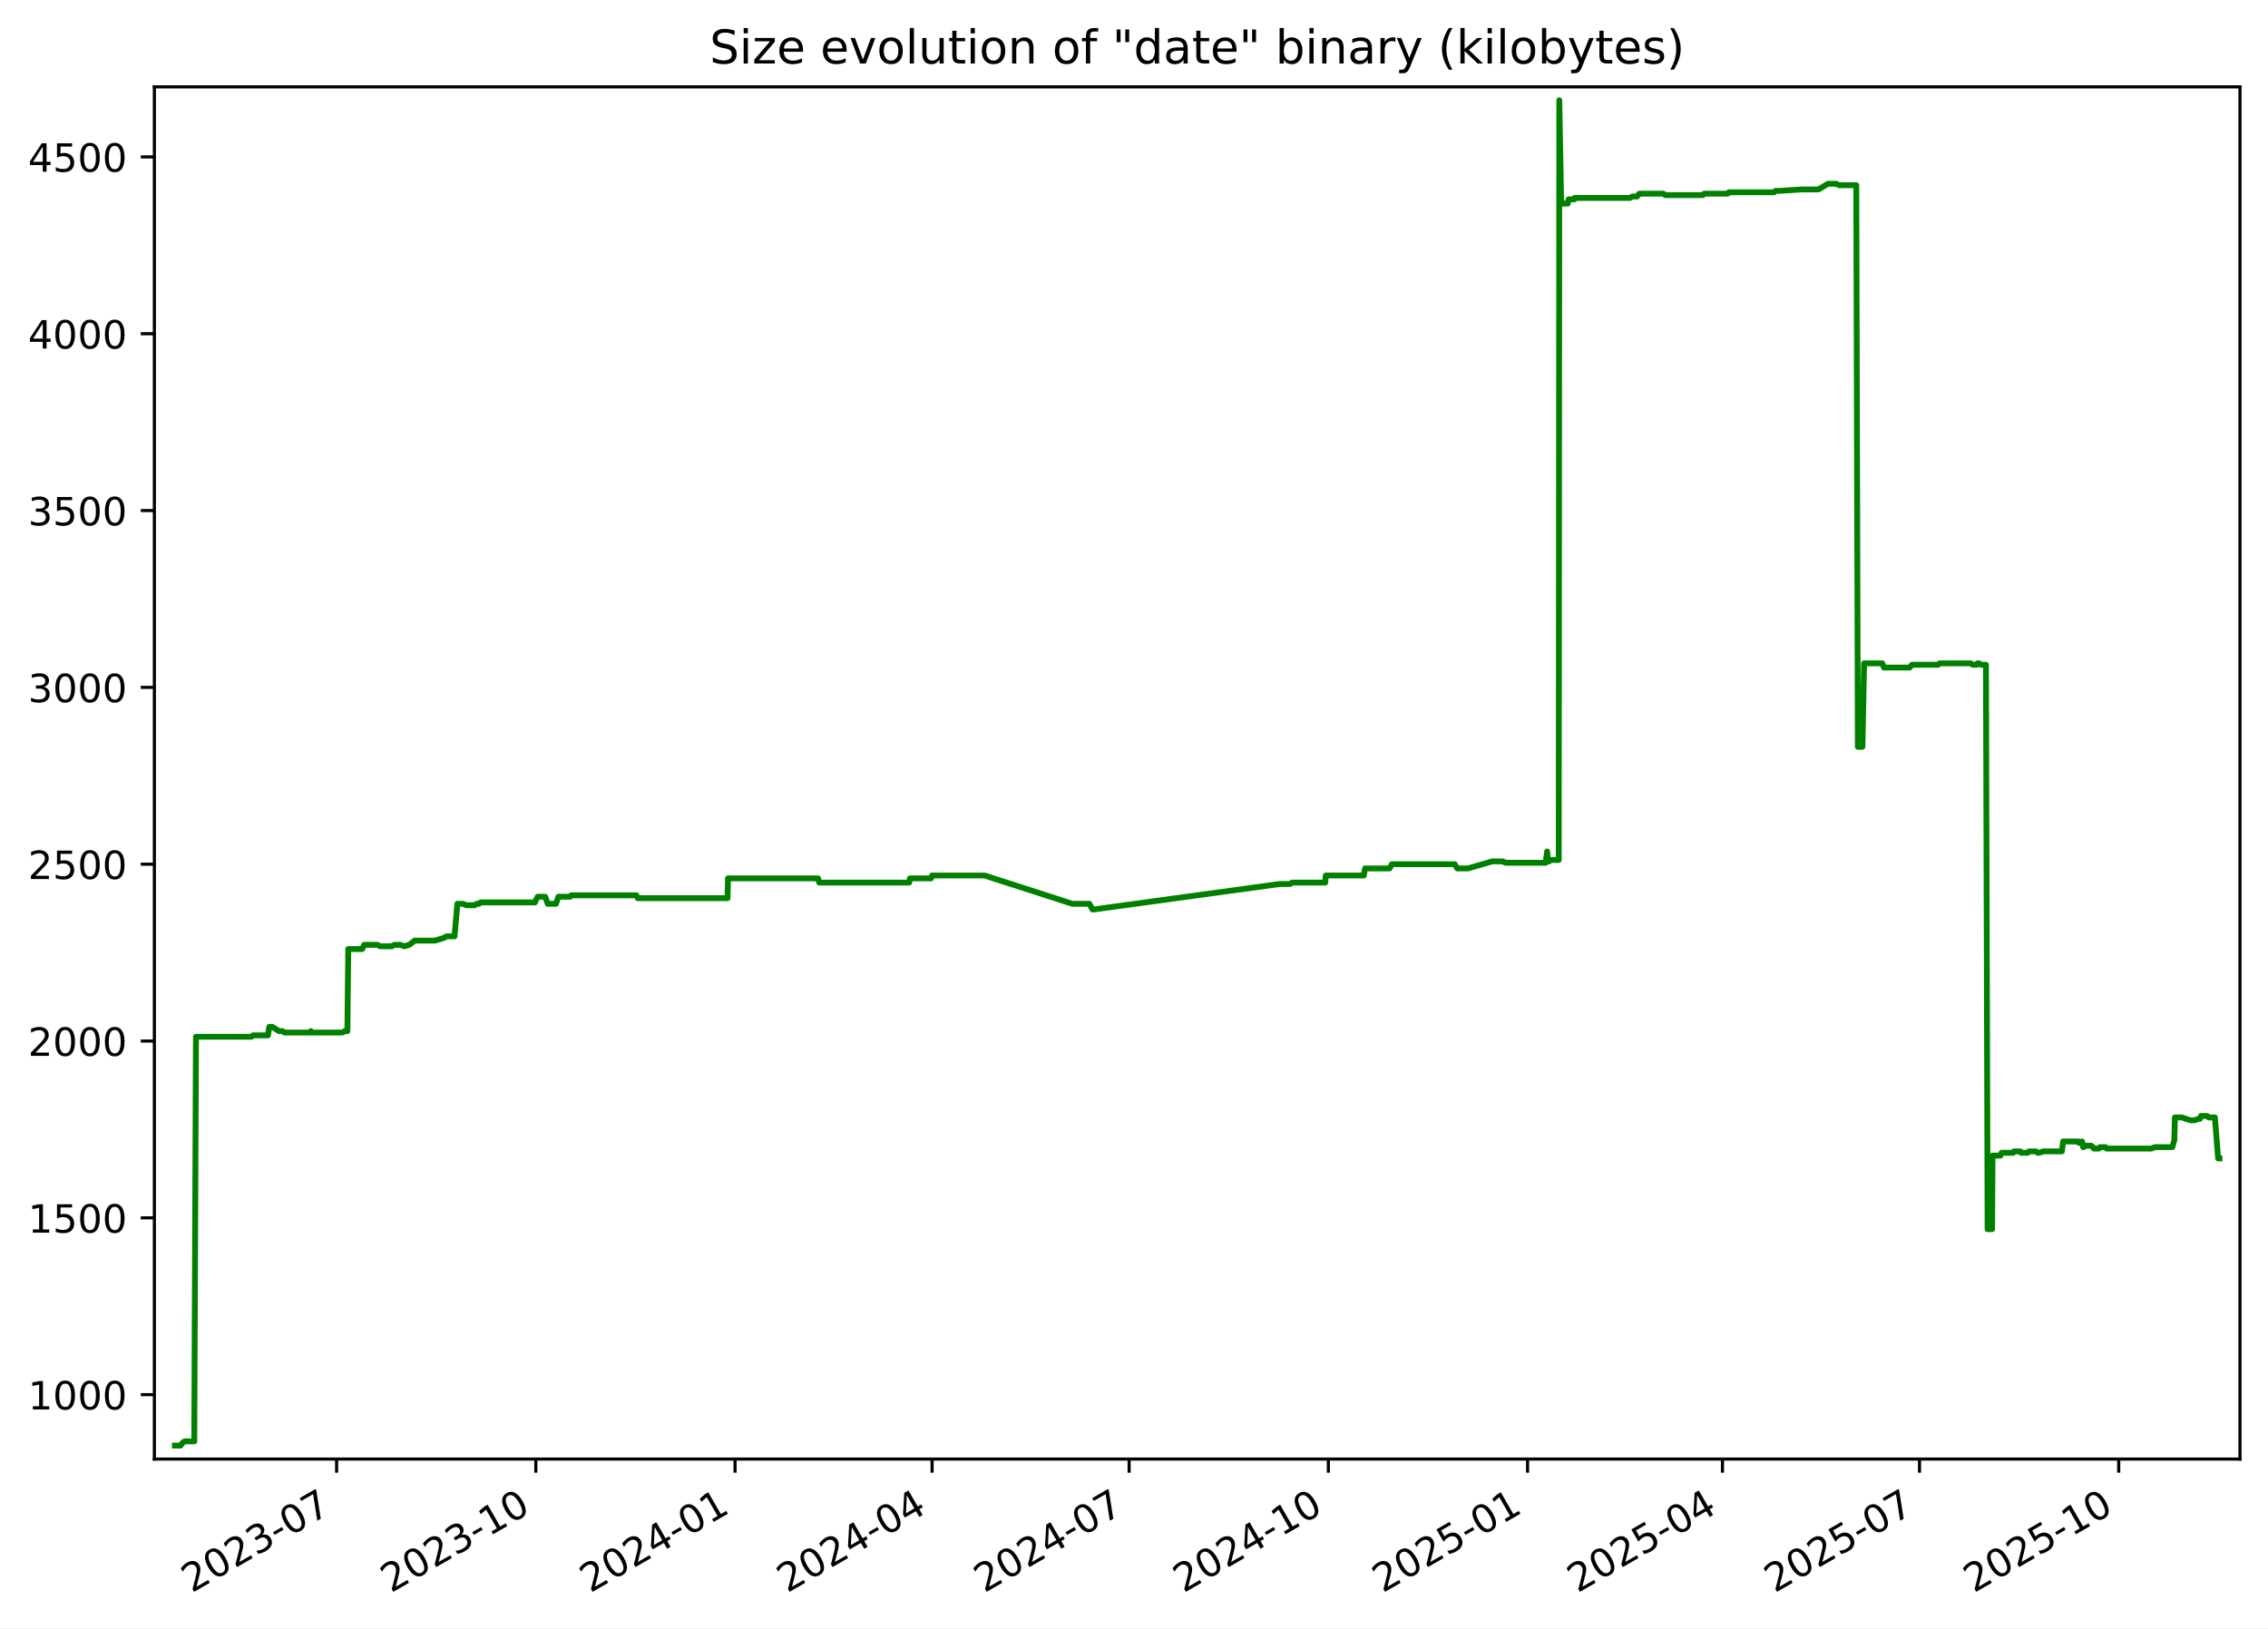
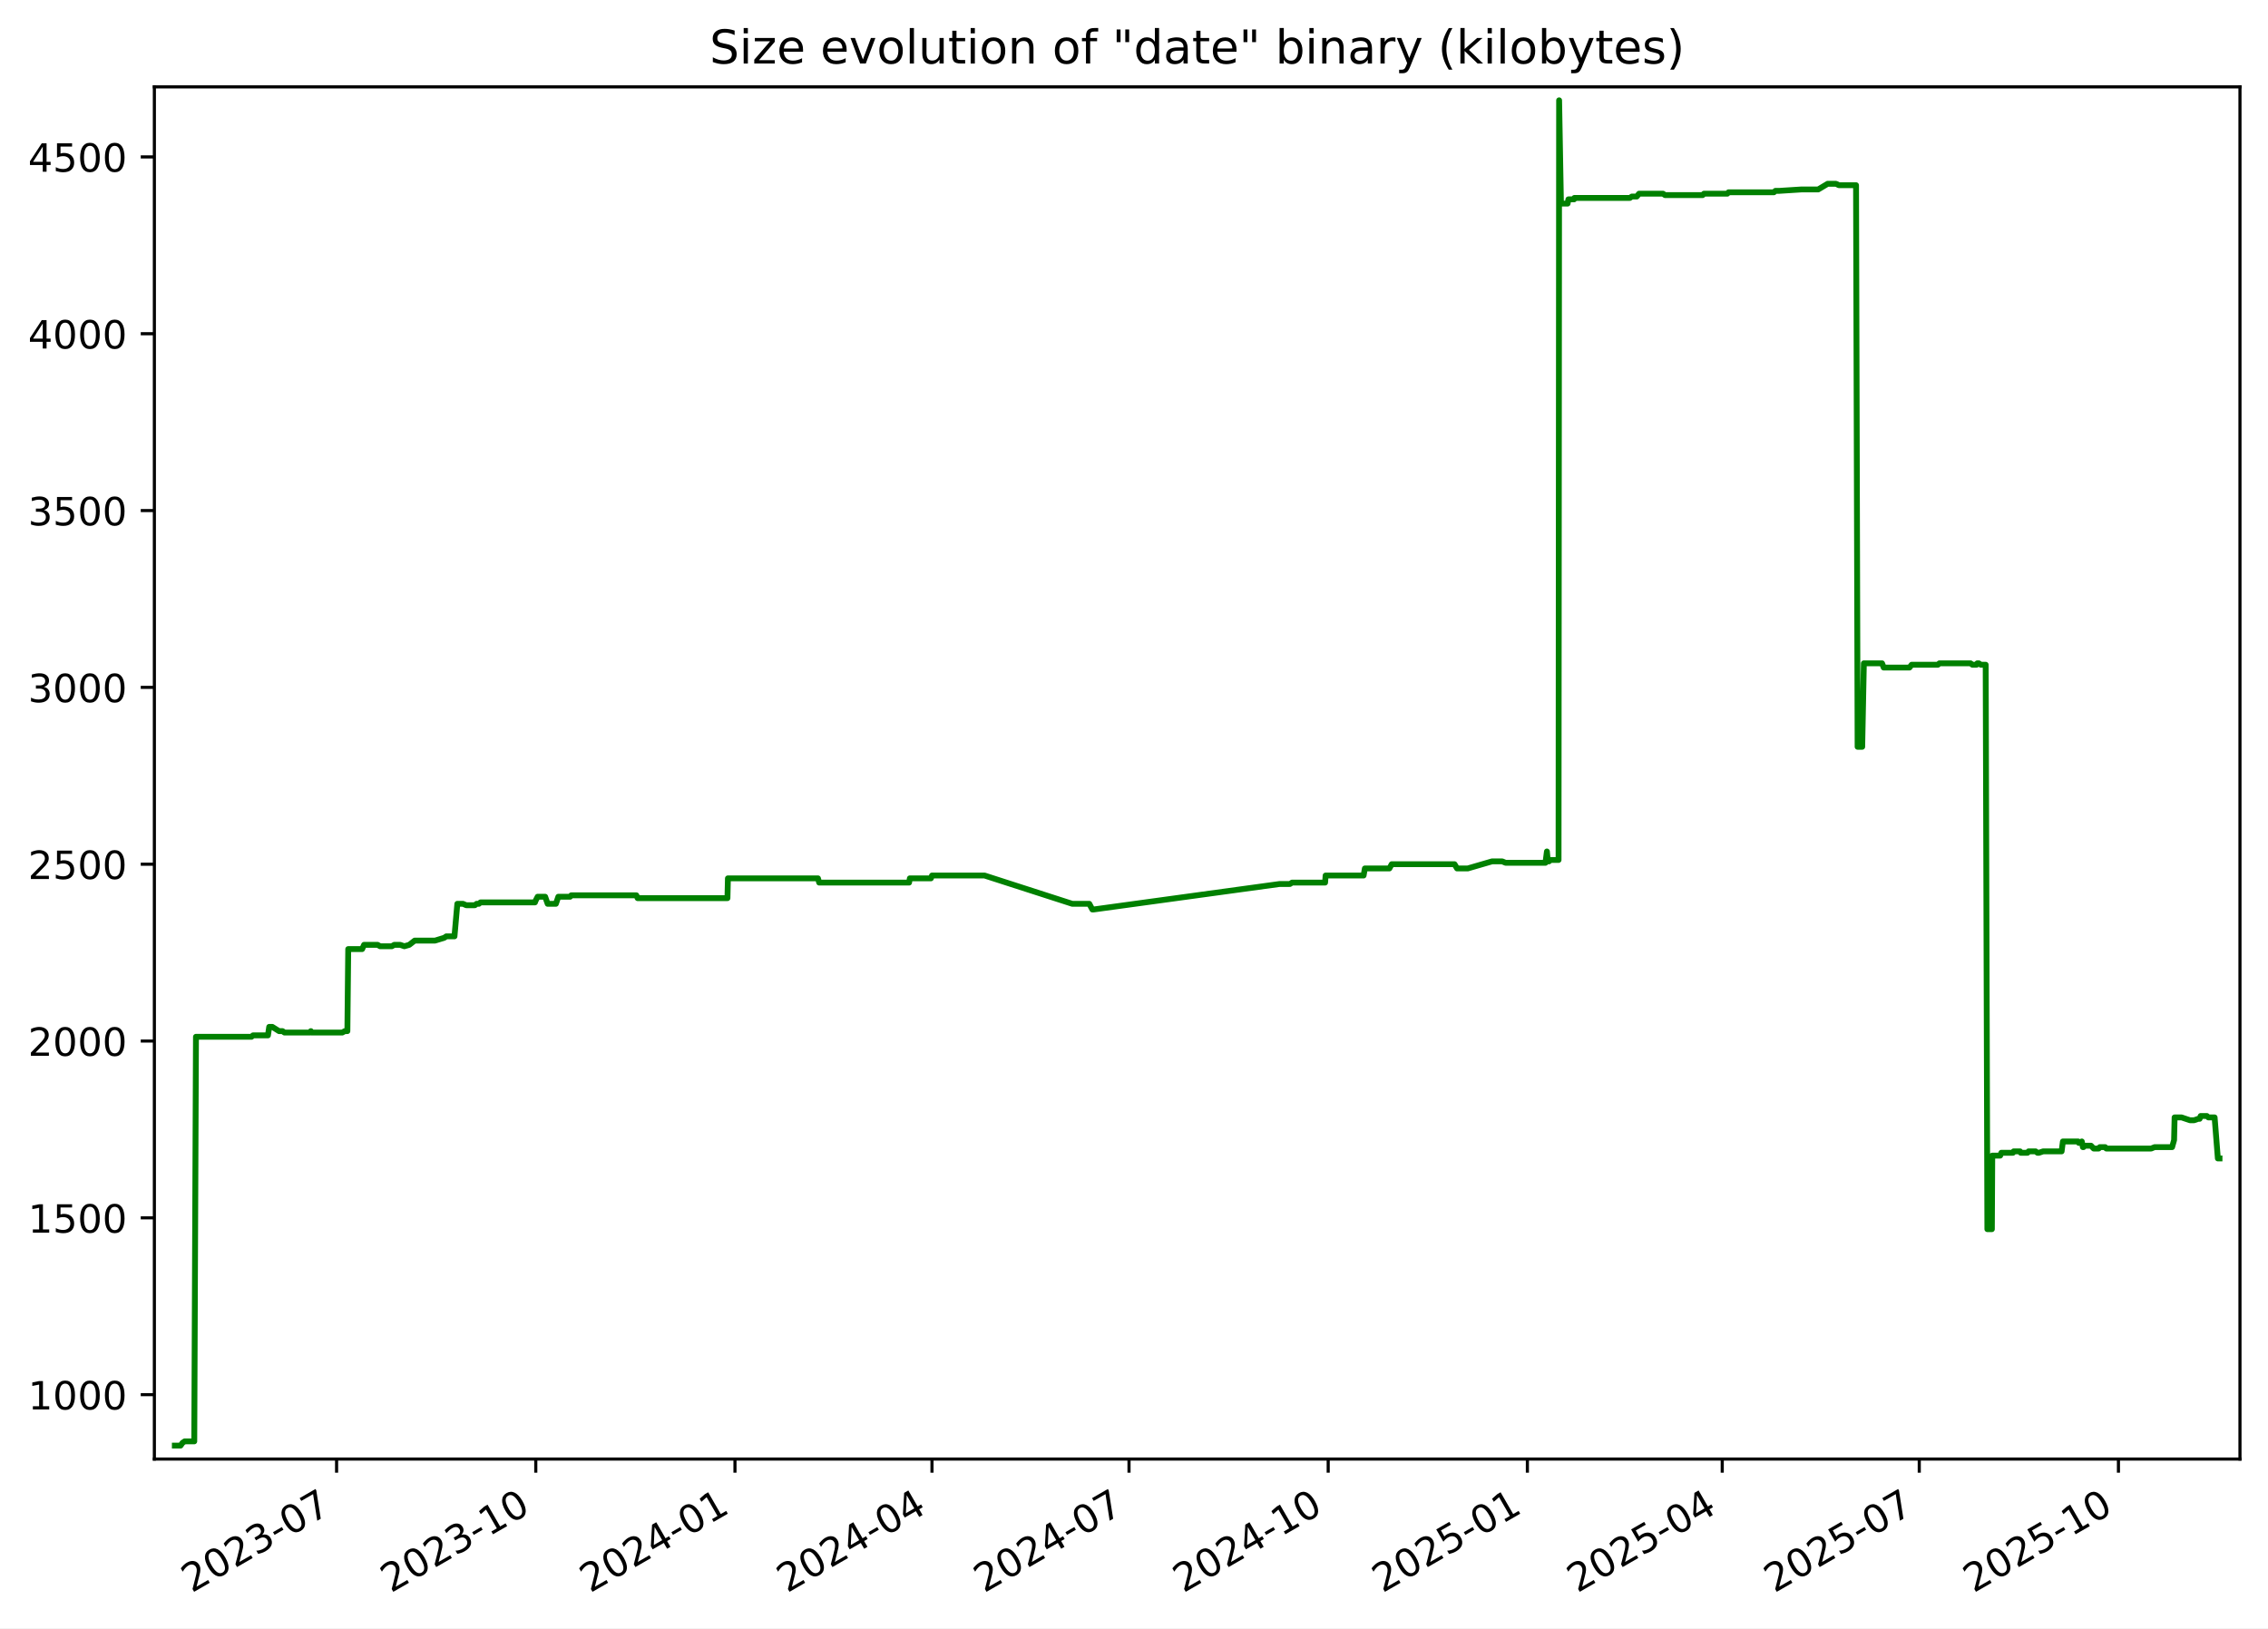
<svg xmlns="http://www.w3.org/2000/svg" xmlns:xlink="http://www.w3.org/1999/xlink" width="582.53pt" height="418.303pt" viewBox="0 0 582.53 418.303" version="1.1">
  <defs>
    <style type="text/css">*{stroke-linejoin: round; stroke-linecap: butt}</style>
  </defs>
  <g id="figure_1">
    <g id="patch_1">
      <path d="M -0 418.303  L 582.53 418.303  L 582.53 0  L -0 0  z " style="fill: #ffffff" />
    </g>
    <g id="axes_1">
      <g id="patch_2">
        <path d="M 39.65 374.83  L 575.33 374.83  L 575.33 22.318  L 39.65 22.318  z " style="fill: #ffffff" />
      </g>
      <g id="matplotlib.axis_1">
        <g id="xtick_1">
          <g id="line2d_1">
            <defs>
-               <path id="md25a9e015d" d="M 0 0  L 0 3.5  " style="stroke: #000000; stroke-width: 0.8" />
+               <path id="mb88b5fb631" d="M 0 0  L 0 3.5  " style="stroke: #000000; stroke-width: 0.8" />
            </defs>
            <g>
-               <use xlink:href="#md25a9e015d" x="86.459" y="374.83" style="stroke: #000000; stroke-width: 0.8" />
+               <use xlink:href="#mb88b5fb631" x="86.453" y="374.83" style="stroke: #000000; stroke-width: 0.8" />
            </g>
          </g>
          <g id="text_1">
-             <g transform="translate(49.23414 409.302) rotate(-30) scale(0.1 -0.1)">
+             <g transform="translate(49.22843 409.302) rotate(-30) scale(0.1 -0.1)">
              <defs>
                <path id="DejaVuSans-32" d="M 1228 531  L 3431 531  L 3431 0  L 469 0  L 469 531  Q 828 903 1448 1529  Q 2069 2156 2228 2338  Q 2531 2678 2651 2914  Q 2772 3150 2772 3378  Q 2772 3750 2511 3984  Q 2250 4219 1831 4219  Q 1534 4219 1204 4116  Q 875 4013 500 3803  L 500 4441  Q 881 4594 1212 4672  Q 1544 4750 1819 4750  Q 2544 4750 2975 4387  Q 3406 4025 3406 3419  Q 3406 3131 3298 2873  Q 3191 2616 2906 2266  Q 2828 2175 2409 1742  Q 1991 1309 1228 531  z " transform="scale(0.015625)" />
                <path id="DejaVuSans-30" d="M 2034 4250  Q 1547 4250 1301 3770  Q 1056 3291 1056 2328  Q 1056 1369 1301 889  Q 1547 409 2034 409  Q 2525 409 2770 889  Q 3016 1369 3016 2328  Q 3016 3291 2770 3770  Q 2525 4250 2034 4250  z M 2034 4750  Q 2819 4750 3233 4129  Q 3647 3509 3647 2328  Q 3647 1150 3233 529  Q 2819 -91 2034 -91  Q 1250 -91 836 529  Q 422 1150 422 2328  Q 422 3509 836 4129  Q 1250 4750 2034 4750  z " transform="scale(0.015625)" />
                <path id="DejaVuSans-33" d="M 2597 2516  Q 3050 2419 3304 2112  Q 3559 1806 3559 1356  Q 3559 666 3084 287  Q 2609 -91 1734 -91  Q 1441 -91 1130 -33  Q 819 25 488 141  L 488 750  Q 750 597 1062 519  Q 1375 441 1716 441  Q 2309 441 2620 675  Q 2931 909 2931 1356  Q 2931 1769 2642 2001  Q 2353 2234 1838 2234  L 1294 2234  L 1294 2753  L 1863 2753  Q 2328 2753 2575 2939  Q 2822 3125 2822 3475  Q 2822 3834 2567 4026  Q 2313 4219 1838 4219  Q 1578 4219 1281 4162  Q 984 4106 628 3988  L 628 4550  Q 988 4650 1302 4700  Q 1616 4750 1894 4750  Q 2613 4750 3031 4423  Q 3450 4097 3450 3541  Q 3450 3153 3228 2886  Q 3006 2619 2597 2516  z " transform="scale(0.015625)" />
                <path id="DejaVuSans-2d" d="M 313 2009  L 1997 2009  L 1997 1497  L 313 1497  L 313 2009  z " transform="scale(0.015625)" />
                <path id="DejaVuSans-37" d="M 525 4666  L 3525 4666  L 3525 4397  L 1831 0  L 1172 0  L 2766 4134  L 525 4134  L 525 4666  z " transform="scale(0.015625)" />
              </defs>
              <use xlink:href="#DejaVuSans-32" />
              <use xlink:href="#DejaVuSans-30" x="63.623" />
              <use xlink:href="#DejaVuSans-32" x="127.246" />
              <use xlink:href="#DejaVuSans-33" x="190.869" />
              <use xlink:href="#DejaVuSans-2d" x="254.492" />
              <use xlink:href="#DejaVuSans-30" x="290.576" />
              <use xlink:href="#DejaVuSans-37" x="354.199" />
            </g>
          </g>
        </g>
        <g id="xtick_2">
          <g id="line2d_2">
            <g>
-               <use xlink:href="#md25a9e015d" x="137.626" y="374.83" style="stroke: #000000; stroke-width: 0.8" />
+               <use xlink:href="#mb88b5fb631" x="137.614" y="374.83" style="stroke: #000000; stroke-width: 0.8" />
            </g>
          </g>
          <g id="text_2">
-             <g transform="translate(100.4016 409.302) rotate(-30) scale(0.1 -0.1)">
+             <g transform="translate(100.3889 409.302) rotate(-30) scale(0.1 -0.1)">
              <defs>
                <path id="DejaVuSans-31" d="M 794 531  L 1825 531  L 1825 4091  L 703 3866  L 703 4441  L 1819 4666  L 2450 4666  L 2450 531  L 3481 531  L 3481 0  L 794 0  L 794 531  z " transform="scale(0.015625)" />
              </defs>
              <use xlink:href="#DejaVuSans-32" />
              <use xlink:href="#DejaVuSans-30" x="63.623" />
              <use xlink:href="#DejaVuSans-32" x="127.246" />
              <use xlink:href="#DejaVuSans-33" x="190.869" />
              <use xlink:href="#DejaVuSans-2d" x="254.492" />
              <use xlink:href="#DejaVuSans-31" x="290.576" />
              <use xlink:href="#DejaVuSans-30" x="354.199" />
            </g>
          </g>
        </g>
        <g id="xtick_3">
          <g id="line2d_3">
            <g>
-               <use xlink:href="#md25a9e015d" x="188.794" y="374.83" style="stroke: #000000; stroke-width: 0.8" />
+               <use xlink:href="#mb88b5fb631" x="188.774" y="374.83" style="stroke: #000000; stroke-width: 0.8" />
            </g>
          </g>
          <g id="text_3">
-             <g transform="translate(151.5691 409.302) rotate(-30) scale(0.1 -0.1)">
+             <g transform="translate(151.5493 409.302) rotate(-30) scale(0.1 -0.1)">
              <defs>
                <path id="DejaVuSans-34" d="M 2419 4116  L 825 1625  L 2419 1625  L 2419 4116  z M 2253 4666  L 3047 4666  L 3047 1625  L 3713 1625  L 3713 1100  L 3047 1100  L 3047 0  L 2419 0  L 2419 1100  L 313 1100  L 313 1709  L 2253 4666  z " transform="scale(0.015625)" />
              </defs>
              <use xlink:href="#DejaVuSans-32" />
              <use xlink:href="#DejaVuSans-30" x="63.623" />
              <use xlink:href="#DejaVuSans-32" x="127.246" />
              <use xlink:href="#DejaVuSans-34" x="190.869" />
              <use xlink:href="#DejaVuSans-2d" x="254.492" />
              <use xlink:href="#DejaVuSans-30" x="290.576" />
              <use xlink:href="#DejaVuSans-31" x="354.199" />
            </g>
          </g>
        </g>
        <g id="xtick_4">
          <g id="line2d_4">
            <g>
-               <use xlink:href="#md25a9e015d" x="239.405" y="374.83" style="stroke: #000000; stroke-width: 0.8" />
+               <use xlink:href="#mb88b5fb631" x="239.378" y="374.83" style="stroke: #000000; stroke-width: 0.8" />
            </g>
          </g>
          <g id="text_4">
-             <g transform="translate(202.1804 409.302) rotate(-30) scale(0.1 -0.1)">
+             <g transform="translate(202.1536 409.302) rotate(-30) scale(0.1 -0.1)">
              <use xlink:href="#DejaVuSans-32" />
              <use xlink:href="#DejaVuSans-30" x="63.623" />
              <use xlink:href="#DejaVuSans-32" x="127.246" />
              <use xlink:href="#DejaVuSans-34" x="190.869" />
              <use xlink:href="#DejaVuSans-2d" x="254.492" />
              <use xlink:href="#DejaVuSans-30" x="290.576" />
              <use xlink:href="#DejaVuSans-34" x="354.199" />
            </g>
          </g>
        </g>
        <g id="xtick_5">
          <g id="line2d_5">
            <g>
-               <use xlink:href="#md25a9e015d" x="290.016" y="374.83" style="stroke: #000000; stroke-width: 0.8" />
+               <use xlink:href="#mb88b5fb631" x="289.983" y="374.83" style="stroke: #000000; stroke-width: 0.8" />
            </g>
          </g>
          <g id="text_5">
-             <g transform="translate(252.7916 409.302) rotate(-30) scale(0.1 -0.1)">
+             <g transform="translate(252.758 409.302) rotate(-30) scale(0.1 -0.1)">
              <use xlink:href="#DejaVuSans-32" />
              <use xlink:href="#DejaVuSans-30" x="63.623" />
              <use xlink:href="#DejaVuSans-32" x="127.246" />
              <use xlink:href="#DejaVuSans-34" x="190.869" />
              <use xlink:href="#DejaVuSans-2d" x="254.492" />
              <use xlink:href="#DejaVuSans-30" x="290.576" />
              <use xlink:href="#DejaVuSans-37" x="354.199" />
            </g>
          </g>
        </g>
        <g id="xtick_6">
          <g id="line2d_6">
            <g>
-               <use xlink:href="#md25a9e015d" x="341.184" y="374.83" style="stroke: #000000; stroke-width: 0.8" />
+               <use xlink:href="#mb88b5fb631" x="341.143" y="374.83" style="stroke: #000000; stroke-width: 0.8" />
            </g>
          </g>
          <g id="text_6">
-             <g transform="translate(303.9591 409.302) rotate(-30) scale(0.1 -0.1)">
+             <g transform="translate(303.9184 409.302) rotate(-30) scale(0.1 -0.1)">
              <use xlink:href="#DejaVuSans-32" />
              <use xlink:href="#DejaVuSans-30" x="63.623" />
              <use xlink:href="#DejaVuSans-32" x="127.246" />
              <use xlink:href="#DejaVuSans-34" x="190.869" />
              <use xlink:href="#DejaVuSans-2d" x="254.492" />
              <use xlink:href="#DejaVuSans-31" x="290.576" />
              <use xlink:href="#DejaVuSans-30" x="354.199" />
            </g>
          </g>
        </g>
        <g id="xtick_7">
          <g id="line2d_7">
            <g>
-               <use xlink:href="#md25a9e015d" x="392.351" y="374.83" style="stroke: #000000; stroke-width: 0.8" />
+               <use xlink:href="#mb88b5fb631" x="392.304" y="374.83" style="stroke: #000000; stroke-width: 0.8" />
            </g>
          </g>
          <g id="text_7">
-             <g transform="translate(355.1266 409.302) rotate(-30) scale(0.1 -0.1)">
+             <g transform="translate(355.0788 409.302) rotate(-30) scale(0.1 -0.1)">
              <defs>
                <path id="DejaVuSans-35" d="M 691 4666  L 3169 4666  L 3169 4134  L 1269 4134  L 1269 2991  Q 1406 3038 1543 3061  Q 1681 3084 1819 3084  Q 2600 3084 3056 2656  Q 3513 2228 3513 1497  Q 3513 744 3044 326  Q 2575 -91 1722 -91  Q 1428 -91 1123 -41  Q 819 9 494 109  L 494 744  Q 775 591 1075 516  Q 1375 441 1709 441  Q 2250 441 2565 725  Q 2881 1009 2881 1497  Q 2881 1984 2565 2268  Q 2250 2553 1709 2553  Q 1456 2553 1204 2497  Q 953 2441 691 2322  L 691 4666  z " transform="scale(0.015625)" />
              </defs>
              <use xlink:href="#DejaVuSans-32" />
              <use xlink:href="#DejaVuSans-30" x="63.623" />
              <use xlink:href="#DejaVuSans-32" x="127.246" />
              <use xlink:href="#DejaVuSans-35" x="190.869" />
              <use xlink:href="#DejaVuSans-2d" x="254.492" />
              <use xlink:href="#DejaVuSans-30" x="290.576" />
              <use xlink:href="#DejaVuSans-31" x="354.199" />
            </g>
          </g>
        </g>
        <g id="xtick_8">
          <g id="line2d_8">
            <g>
-               <use xlink:href="#md25a9e015d" x="442.407" y="374.83" style="stroke: #000000; stroke-width: 0.8" />
+               <use xlink:href="#mb88b5fb631" x="442.352" y="374.83" style="stroke: #000000; stroke-width: 0.8" />
            </g>
          </g>
          <g id="text_8">
-             <g transform="translate(405.1817 409.302) rotate(-30) scale(0.1 -0.1)">
+             <g transform="translate(405.1271 409.302) rotate(-30) scale(0.1 -0.1)">
              <use xlink:href="#DejaVuSans-32" />
              <use xlink:href="#DejaVuSans-30" x="63.623" />
              <use xlink:href="#DejaVuSans-32" x="127.246" />
              <use xlink:href="#DejaVuSans-35" x="190.869" />
              <use xlink:href="#DejaVuSans-2d" x="254.492" />
              <use xlink:href="#DejaVuSans-30" x="290.576" />
              <use xlink:href="#DejaVuSans-34" x="354.199" />
            </g>
          </g>
        </g>
        <g id="xtick_9">
          <g id="line2d_9">
            <g>
-               <use xlink:href="#md25a9e015d" x="493.018" y="374.83" style="stroke: #000000; stroke-width: 0.8" />
+               <use xlink:href="#mb88b5fb631" x="492.956" y="374.83" style="stroke: #000000; stroke-width: 0.8" />
            </g>
          </g>
          <g id="text_9">
-             <g transform="translate(455.793 409.302) rotate(-30) scale(0.1 -0.1)">
+             <g transform="translate(455.7314 409.302) rotate(-30) scale(0.1 -0.1)">
              <use xlink:href="#DejaVuSans-32" />
              <use xlink:href="#DejaVuSans-30" x="63.623" />
              <use xlink:href="#DejaVuSans-32" x="127.246" />
              <use xlink:href="#DejaVuSans-35" x="190.869" />
              <use xlink:href="#DejaVuSans-2d" x="254.492" />
              <use xlink:href="#DejaVuSans-30" x="290.576" />
              <use xlink:href="#DejaVuSans-37" x="354.199" />
            </g>
          </g>
        </g>
        <g id="xtick_10">
          <g id="line2d_10">
            <g>
-               <use xlink:href="#md25a9e015d" x="544.185" y="374.83" style="stroke: #000000; stroke-width: 0.8" />
+               <use xlink:href="#mb88b5fb631" x="544.117" y="374.83" style="stroke: #000000; stroke-width: 0.8" />
            </g>
          </g>
          <g id="text_10">
-             <g transform="translate(506.9604 409.302) rotate(-30) scale(0.1 -0.1)">
+             <g transform="translate(506.8918 409.302) rotate(-30) scale(0.1 -0.1)">
              <use xlink:href="#DejaVuSans-32" />
              <use xlink:href="#DejaVuSans-30" x="63.623" />
              <use xlink:href="#DejaVuSans-32" x="127.246" />
              <use xlink:href="#DejaVuSans-35" x="190.869" />
              <use xlink:href="#DejaVuSans-2d" x="254.492" />
              <use xlink:href="#DejaVuSans-31" x="290.576" />
              <use xlink:href="#DejaVuSans-30" x="354.199" />
            </g>
          </g>
        </g>
      </g>
      <g id="matplotlib.axis_2">
        <g id="ytick_1">
          <g id="line2d_11">
            <defs>
-               <path id="m393dbd002e" d="M 0 0  L -3.5 0  " style="stroke: #000000; stroke-width: 0.8" />
+               <path id="m008a91e062" d="M 0 0  L -3.5 0  " style="stroke: #000000; stroke-width: 0.8" />
            </defs>
            <g>
-               <use xlink:href="#m393dbd002e" x="39.65" y="358.291" style="stroke: #000000; stroke-width: 0.8" />
+               <use xlink:href="#m008a91e062" x="39.65" y="358.291" style="stroke: #000000; stroke-width: 0.8" />
            </g>
          </g>
          <g id="text_11">
            <g transform="translate(7.2 362.0907) scale(0.1 -0.1)">
              <use xlink:href="#DejaVuSans-31" />
              <use xlink:href="#DejaVuSans-30" x="63.623" />
              <use xlink:href="#DejaVuSans-30" x="127.246" />
              <use xlink:href="#DejaVuSans-30" x="190.869" />
            </g>
          </g>
        </g>
        <g id="ytick_2">
          <g id="line2d_12">
            <g>
-               <use xlink:href="#m393dbd002e" x="39.65" y="312.866" style="stroke: #000000; stroke-width: 0.8" />
+               <use xlink:href="#m008a91e062" x="39.65" y="312.866" style="stroke: #000000; stroke-width: 0.8" />
            </g>
          </g>
          <g id="text_12">
            <g transform="translate(7.2 316.6648) scale(0.1 -0.1)">
              <use xlink:href="#DejaVuSans-31" />
              <use xlink:href="#DejaVuSans-35" x="63.623" />
              <use xlink:href="#DejaVuSans-30" x="127.246" />
              <use xlink:href="#DejaVuSans-30" x="190.869" />
            </g>
          </g>
        </g>
        <g id="ytick_3">
          <g id="line2d_13">
            <g>
-               <use xlink:href="#m393dbd002e" x="39.65" y="267.44" style="stroke: #000000; stroke-width: 0.8" />
+               <use xlink:href="#m008a91e062" x="39.65" y="267.44" style="stroke: #000000; stroke-width: 0.8" />
            </g>
          </g>
          <g id="text_13">
            <g transform="translate(7.2 271.239) scale(0.1 -0.1)">
              <use xlink:href="#DejaVuSans-32" />
              <use xlink:href="#DejaVuSans-30" x="63.623" />
              <use xlink:href="#DejaVuSans-30" x="127.246" />
              <use xlink:href="#DejaVuSans-30" x="190.869" />
            </g>
          </g>
        </g>
        <g id="ytick_4">
          <g id="line2d_14">
            <g>
-               <use xlink:href="#m393dbd002e" x="39.65" y="222.014" style="stroke: #000000; stroke-width: 0.8" />
+               <use xlink:href="#m008a91e062" x="39.65" y="222.014" style="stroke: #000000; stroke-width: 0.8" />
            </g>
          </g>
          <g id="text_14">
            <g transform="translate(7.2 225.8131) scale(0.1 -0.1)">
              <use xlink:href="#DejaVuSans-32" />
              <use xlink:href="#DejaVuSans-35" x="63.623" />
              <use xlink:href="#DejaVuSans-30" x="127.246" />
              <use xlink:href="#DejaVuSans-30" x="190.869" />
            </g>
          </g>
        </g>
        <g id="ytick_5">
          <g id="line2d_15">
            <g>
-               <use xlink:href="#m393dbd002e" x="39.65" y="176.588" style="stroke: #000000; stroke-width: 0.8" />
+               <use xlink:href="#m008a91e062" x="39.65" y="176.588" style="stroke: #000000; stroke-width: 0.8" />
            </g>
          </g>
          <g id="text_15">
            <g transform="translate(7.2 180.3872) scale(0.1 -0.1)">
              <use xlink:href="#DejaVuSans-33" />
              <use xlink:href="#DejaVuSans-30" x="63.623" />
              <use xlink:href="#DejaVuSans-30" x="127.246" />
              <use xlink:href="#DejaVuSans-30" x="190.869" />
            </g>
          </g>
        </g>
        <g id="ytick_6">
          <g id="line2d_16">
            <g>
-               <use xlink:href="#m393dbd002e" x="39.65" y="131.162" style="stroke: #000000; stroke-width: 0.8" />
+               <use xlink:href="#m008a91e062" x="39.65" y="131.162" style="stroke: #000000; stroke-width: 0.8" />
            </g>
          </g>
          <g id="text_16">
            <g transform="translate(7.2 134.9614) scale(0.1 -0.1)">
              <use xlink:href="#DejaVuSans-33" />
              <use xlink:href="#DejaVuSans-35" x="63.623" />
              <use xlink:href="#DejaVuSans-30" x="127.246" />
              <use xlink:href="#DejaVuSans-30" x="190.869" />
            </g>
          </g>
        </g>
        <g id="ytick_7">
          <g id="line2d_17">
            <g>
-               <use xlink:href="#m393dbd002e" x="39.65" y="85.736" style="stroke: #000000; stroke-width: 0.8" />
+               <use xlink:href="#m008a91e062" x="39.65" y="85.736" style="stroke: #000000; stroke-width: 0.8" />
            </g>
          </g>
          <g id="text_17">
            <g transform="translate(7.2 89.53549) scale(0.1 -0.1)">
              <use xlink:href="#DejaVuSans-34" />
              <use xlink:href="#DejaVuSans-30" x="63.623" />
              <use xlink:href="#DejaVuSans-30" x="127.246" />
              <use xlink:href="#DejaVuSans-30" x="190.869" />
            </g>
          </g>
        </g>
        <g id="ytick_8">
          <g id="line2d_18">
            <g>
-               <use xlink:href="#m393dbd002e" x="39.65" y="40.31" style="stroke: #000000; stroke-width: 0.8" />
+               <use xlink:href="#m008a91e062" x="39.65" y="40.31" style="stroke: #000000; stroke-width: 0.8" />
            </g>
          </g>
          <g id="text_18">
            <g transform="translate(7.2 44.10962) scale(0.1 -0.1)">
              <use xlink:href="#DejaVuSans-34" />
              <use xlink:href="#DejaVuSans-35" x="63.623" />
              <use xlink:href="#DejaVuSans-30" x="127.246" />
              <use xlink:href="#DejaVuSans-30" x="190.869" />
            </g>
          </g>
        </g>
      </g>
      <g id="line2d_19">
-         <path d="M 44.902 371.374  L 46.374 371.374  L 46.889 370.647  L 47.446 370.284  L 49.899 370.284  L 50.332 266.35  L 64.597 266.35  L 64.995 265.986  L 68.824 265.986  L 69.15 263.806  L 69.945 263.806  L 71.678 264.896  L 72.571 264.896  L 73.066 265.259  L 79.613 265.259  L 79.85 264.896  L 79.99 265.259  L 87.917 265.259  L 88.562 264.896  L 89.23 264.896  L 89.448 243.818  L 93.027 243.818  L 93.511 242.728  L 97.004 242.728  L 97.626 243.091  L 100.646 243.091  L 101.277 242.728  L 102.799 242.728  L 103.865 243.091  L 105.126 242.728  L 106.523 241.638  L 111.756 241.638  L 114.123 240.911  L 114.644 240.548  L 116.741 240.548  L 117.474 232.189  L 118.93 232.189  L 119.772 232.553  L 121.973 232.553  L 122.425 232.189  L 123.016 232.189  L 123.425 231.826  L 137.417 231.826  L 137.541 231.462  L 138.106 230.372  L 140.035 230.372  L 140.68 232.189  L 142.79 232.189  L 143.423 230.372  L 146.443 230.372  L 146.737 230.009  L 163.471 230.009  L 163.789 230.736  L 186.864 230.736  L 186.984 225.648  L 210.115 225.648  L 210.427 226.738  L 233.521 226.738  L 233.718 225.648  L 239.127 225.648  L 239.409 224.921  L 252.91 224.921  L 275.451 232.189  L 279.814 232.189  L 280.597 233.643  L 280.936 233.643  L 328.662 227.102  L 331.344 227.102  L 331.901 226.738  L 340.387 226.738  L 340.52 224.921  L 350.281 224.921  L 350.605 223.104  L 356.9 223.104  L 357.502 222.014  L 373.637 222.014  L 374.29 223.104  L 377.029 223.104  L 383.276 221.287  L 385.88 221.287  L 386.76 221.65  L 396.998 221.65  L 397.369 218.743  L 397.603 221.287  L 397.898 221.287  L 398.308 220.924  L 400.361 220.924  L 400.505 25.774  L 400.968 51.939  L 401.2 52.303  L 402.687 52.303  L 402.888 51.213  L 404.344 51.213  L 404.421 50.849  L 418.675 50.849  L 419.201 50.486  L 420.454 50.486  L 421.038 49.759  L 427.188 49.759  L 427.712 50.122  L 437.372 50.122  L 437.713 49.759  L 443.707 49.759  L 444.035 49.396  L 455.678 49.396  L 456.065 49.032  L 457.062 49.032  L 462.754 48.669  L 467.057 48.669  L 469.488 47.215  L 471.64 47.215  L 472.376 47.579  L 476.78 47.579  L 477.183 191.851  L 478.363 191.851  L 478.785 170.41  L 483.464 170.41  L 483.887 171.5  L 490.499 171.5  L 491.067 170.773  L 497.807 170.773  L 498.19 170.41  L 506.203 170.41  L 506.67 170.773  L 507.727 170.773  L 507.927 170.41  L 508.32 170.41  L 508.845 170.773  L 510.084 170.773  L 510.515 315.773  L 511.67 315.773  L 511.769 296.876  L 513.806 296.876  L 514.099 296.149  L 517.083 296.149  L 517.273 295.785  L 518.914 295.785  L 519.086 296.149  L 520.826 296.149  L 521.102 295.785  L 522.903 295.785  L 523.387 296.149  L 523.765 296.149  L 524.844 295.785  L 529.587 295.785  L 529.918 293.242  L 533.83 293.242  L 533.998 293.605  L 534.775 293.242  L 535.049 294.695  L 535.214 294.695  L 535.522 294.332  L 537.135 294.332  L 537.825 295.059  L 539.114 295.059  L 539.404 294.695  L 540.77 294.695  L 541.066 295.059  L 552.596 295.059  L 553.483 294.695  L 557.966 294.695  L 558.478 292.878  L 558.612 287.064  L 560.403 287.064  L 562.561 287.791  L 563.631 287.791  L 564.665 287.427  L 565.041 287.427  L 565.306 286.7  L 566.903 286.7  L 567.285 287.064  L 568.892 287.064  L 569.724 297.603  L 570.078 297.603  L 570.078 297.603  " clip-path="url(#pa31b238925)" style="fill: none; stroke: #008000; stroke-width: 1.5; stroke-linecap: square" />
+         <path d="M 44.902 371.374  L 46.374 371.374  L 46.889 370.647  L 47.446 370.284  L 49.898 370.284  L 50.332 266.35  L 64.594 266.35  L 64.992 265.986  L 68.821 265.986  L 69.147 263.806  L 69.941 263.806  L 71.675 264.896  L 72.567 264.896  L 73.062 265.259  L 79.608 265.259  L 79.845 264.896  L 79.986 265.259  L 87.911 265.259  L 88.556 264.896  L 89.224 264.896  L 89.442 243.818  L 93.02 243.818  L 93.505 242.728  L 96.997 242.728  L 97.618 243.091  L 100.638 243.091  L 101.269 242.728  L 102.791 242.728  L 103.857 243.091  L 105.118 242.728  L 106.514 241.638  L 111.746 241.638  L 114.113 240.911  L 114.634 240.548  L 116.732 240.548  L 117.464 232.189  L 118.92 232.189  L 119.762 232.553  L 121.963 232.553  L 122.414 232.189  L 123.005 232.189  L 123.414 231.826  L 137.404 231.826  L 137.528 231.462  L 138.093 230.372  L 140.022 230.372  L 140.667 232.189  L 142.777 232.189  L 143.409 230.372  L 146.429 230.372  L 146.723 230.009  L 163.455 230.009  L 163.773 230.736  L 186.844 230.736  L 186.964 225.648  L 210.092 225.648  L 210.404 226.738  L 233.495 226.738  L 233.692 225.648  L 239.101 225.648  L 239.382 224.921  L 252.881 224.921  L 275.42 232.189  L 279.782 232.189  L 280.565 233.643  L 280.903 233.643  L 328.623 227.102  L 331.304 227.102  L 331.861 226.738  L 340.346 226.738  L 340.479 224.921  L 350.239 224.921  L 350.563 223.104  L 356.858 223.104  L 357.459 222.014  L 373.592 222.014  L 374.245 223.104  L 376.983 223.104  L 383.229 221.287  L 385.833 221.287  L 386.713 221.65  L 396.95 221.65  L 397.321 218.743  L 397.554 221.287  L 397.85 221.287  L 398.26 220.924  L 400.312 220.924  L 400.456 25.774  L 400.919 51.939  L 401.151 52.303  L 402.637 52.303  L 402.839 51.213  L 404.295 51.213  L 404.372 50.849  L 418.624 50.849  L 419.15 50.486  L 420.402 50.486  L 420.986 49.759  L 427.136 49.759  L 427.659 50.122  L 437.318 50.122  L 437.659 49.759  L 443.653 49.759  L 443.98 49.396  L 455.621 49.396  L 456.008 49.032  L 457.006 49.032  L 462.697 48.669  L 466.999 48.669  L 469.429 47.215  L 471.581 47.215  L 472.317 47.579  L 476.721 47.579  L 477.123 191.851  L 478.304 191.851  L 478.726 170.41  L 483.403 170.41  L 483.826 171.5  L 490.438 171.5  L 491.006 170.773  L 497.745 170.773  L 498.127 170.41  L 506.14 170.41  L 506.606 170.773  L 507.663 170.773  L 507.864 170.41  L 508.257 170.41  L 508.782 170.773  L 510.02 170.773  L 510.451 315.773  L 511.606 315.773  L 511.705 296.876  L 513.742 296.876  L 514.035 296.149  L 517.018 296.149  L 517.208 295.785  L 518.849 295.785  L 519.021 296.149  L 520.76 296.149  L 521.037 295.785  L 522.837 295.785  L 523.321 296.149  L 523.699 296.149  L 524.778 295.785  L 529.521 295.785  L 529.851 293.242  L 533.763 293.242  L 533.931 293.605  L 534.708 293.242  L 534.982 294.695  L 535.146 294.695  L 535.455 294.332  L 537.068 294.332  L 537.758 295.059  L 539.046 295.059  L 539.336 294.695  L 540.702 294.695  L 540.998 295.059  L 552.526 295.059  L 553.413 294.695  L 557.896 294.695  L 558.408 292.878  L 558.541 287.064  L 560.332 287.064  L 562.49 287.791  L 563.56 287.791  L 564.593 287.427  L 564.969 287.427  L 565.234 286.7  L 566.831 286.7  L 567.213 287.064  L 568.82 287.064  L 569.652 297.603  L 570.078 297.603  L 570.078 297.603  " clip-path="url(#p1063f409e4)" style="fill: none; stroke: #008000; stroke-width: 1.5; stroke-linecap: square" />
      </g>
      <g id="patch_3">
        <path d="M 39.65 374.83  L 39.65 22.318  " style="fill: none; stroke: #000000; stroke-width: 0.8; stroke-linejoin: miter; stroke-linecap: square" />
      </g>
      <g id="patch_4">
        <path d="M 575.33 374.83  L 575.33 22.318  " style="fill: none; stroke: #000000; stroke-width: 0.8; stroke-linejoin: miter; stroke-linecap: square" />
      </g>
      <g id="patch_5">
        <path d="M 39.65 374.83  L 575.33 374.83  " style="fill: none; stroke: #000000; stroke-width: 0.8; stroke-linejoin: miter; stroke-linecap: square" />
      </g>
      <g id="patch_6">
        <path d="M 39.65 22.318  L 575.33 22.318  " style="fill: none; stroke: #000000; stroke-width: 0.8; stroke-linejoin: miter; stroke-linecap: square" />
      </g>
      <g id="text_19">
        <g transform="translate(182.2644 16.31812) scale(0.12 -0.12)">
          <defs>
            <path id="DejaVuSans-53" d="M 3425 4513  L 3425 3897  Q 3066 4069 2747 4153  Q 2428 4238 2131 4238  Q 1616 4238 1336 4038  Q 1056 3838 1056 3469  Q 1056 3159 1242 3001  Q 1428 2844 1947 2747  L 2328 2669  Q 3034 2534 3370 2195  Q 3706 1856 3706 1288  Q 3706 609 3251 259  Q 2797 -91 1919 -91  Q 1588 -91 1214 -16  Q 841 59 441 206  L 441 856  Q 825 641 1194 531  Q 1563 422 1919 422  Q 2459 422 2753 634  Q 3047 847 3047 1241  Q 3047 1584 2836 1778  Q 2625 1972 2144 2069  L 1759 2144  Q 1053 2284 737 2584  Q 422 2884 422 3419  Q 422 4038 858 4394  Q 1294 4750 2059 4750  Q 2388 4750 2728 4690  Q 3069 4631 3425 4513  z " transform="scale(0.015625)" />
            <path id="DejaVuSans-69" d="M 603 3500  L 1178 3500  L 1178 0  L 603 0  L 603 3500  z M 603 4863  L 1178 4863  L 1178 4134  L 603 4134  L 603 4863  z " transform="scale(0.015625)" />
            <path id="DejaVuSans-7a" d="M 353 3500  L 3084 3500  L 3084 2975  L 922 459  L 3084 459  L 3084 0  L 275 0  L 275 525  L 2438 3041  L 353 3041  L 353 3500  z " transform="scale(0.015625)" />
            <path id="DejaVuSans-65" d="M 3597 1894  L 3597 1613  L 953 1613  Q 991 1019 1311 708  Q 1631 397 2203 397  Q 2534 397 2845 478  Q 3156 559 3463 722  L 3463 178  Q 3153 47 2828 -22  Q 2503 -91 2169 -91  Q 1331 -91 842 396  Q 353 884 353 1716  Q 353 2575 817 3079  Q 1281 3584 2069 3584  Q 2775 3584 3186 3129  Q 3597 2675 3597 1894  z M 3022 2063  Q 3016 2534 2758 2815  Q 2500 3097 2075 3097  Q 1594 3097 1305 2825  Q 1016 2553 972 2059  L 3022 2063  z " transform="scale(0.015625)" />
            <path id="DejaVuSans-20" transform="scale(0.015625)" />
            <path id="DejaVuSans-76" d="M 191 3500  L 800 3500  L 1894 563  L 2988 3500  L 3597 3500  L 2284 0  L 1503 0  L 191 3500  z " transform="scale(0.015625)" />
            <path id="DejaVuSans-6f" d="M 1959 3097  Q 1497 3097 1228 2736  Q 959 2375 959 1747  Q 959 1119 1226 758  Q 1494 397 1959 397  Q 2419 397 2687 759  Q 2956 1122 2956 1747  Q 2956 2369 2687 2733  Q 2419 3097 1959 3097  z M 1959 3584  Q 2709 3584 3137 3096  Q 3566 2609 3566 1747  Q 3566 888 3137 398  Q 2709 -91 1959 -91  Q 1206 -91 779 398  Q 353 888 353 1747  Q 353 2609 779 3096  Q 1206 3584 1959 3584  z " transform="scale(0.015625)" />
            <path id="DejaVuSans-6c" d="M 603 4863  L 1178 4863  L 1178 0  L 603 0  L 603 4863  z " transform="scale(0.015625)" />
            <path id="DejaVuSans-75" d="M 544 1381  L 544 3500  L 1119 3500  L 1119 1403  Q 1119 906 1312 657  Q 1506 409 1894 409  Q 2359 409 2629 706  Q 2900 1003 2900 1516  L 2900 3500  L 3475 3500  L 3475 0  L 2900 0  L 2900 538  Q 2691 219 2414 64  Q 2138 -91 1772 -91  Q 1169 -91 856 284  Q 544 659 544 1381  z M 1991 3584  L 1991 3584  z " transform="scale(0.015625)" />
            <path id="DejaVuSans-74" d="M 1172 4494  L 1172 3500  L 2356 3500  L 2356 3053  L 1172 3053  L 1172 1153  Q 1172 725 1289 603  Q 1406 481 1766 481  L 2356 481  L 2356 0  L 1766 0  Q 1100 0 847 248  Q 594 497 594 1153  L 594 3053  L 172 3053  L 172 3500  L 594 3500  L 594 4494  L 1172 4494  z " transform="scale(0.015625)" />
            <path id="DejaVuSans-6e" d="M 3513 2113  L 3513 0  L 2938 0  L 2938 2094  Q 2938 2591 2744 2837  Q 2550 3084 2163 3084  Q 1697 3084 1428 2787  Q 1159 2491 1159 1978  L 1159 0  L 581 0  L 581 3500  L 1159 3500  L 1159 2956  Q 1366 3272 1645 3428  Q 1925 3584 2291 3584  Q 2894 3584 3203 3211  Q 3513 2838 3513 2113  z " transform="scale(0.015625)" />
            <path id="DejaVuSans-66" d="M 2375 4863  L 2375 4384  L 1825 4384  Q 1516 4384 1395 4259  Q 1275 4134 1275 3809  L 1275 3500  L 2222 3500  L 2222 3053  L 1275 3053  L 1275 0  L 697 0  L 697 3053  L 147 3053  L 147 3500  L 697 3500  L 697 3744  Q 697 4328 969 4595  Q 1241 4863 1831 4863  L 2375 4863  z " transform="scale(0.015625)" />
            <path id="DejaVuSans-22" d="M 1147 4666  L 1147 2931  L 616 2931  L 616 4666  L 1147 4666  z M 2328 4666  L 2328 2931  L 1797 2931  L 1797 4666  L 2328 4666  z " transform="scale(0.015625)" />
            <path id="DejaVuSans-64" d="M 2906 2969  L 2906 4863  L 3481 4863  L 3481 0  L 2906 0  L 2906 525  Q 2725 213 2448 61  Q 2172 -91 1784 -91  Q 1150 -91 751 415  Q 353 922 353 1747  Q 353 2572 751 3078  Q 1150 3584 1784 3584  Q 2172 3584 2448 3432  Q 2725 3281 2906 2969  z M 947 1747  Q 947 1113 1208 752  Q 1469 391 1925 391  Q 2381 391 2643 752  Q 2906 1113 2906 1747  Q 2906 2381 2643 2742  Q 2381 3103 1925 3103  Q 1469 3103 1208 2742  Q 947 2381 947 1747  z " transform="scale(0.015625)" />
            <path id="DejaVuSans-61" d="M 2194 1759  Q 1497 1759 1228 1600  Q 959 1441 959 1056  Q 959 750 1161 570  Q 1363 391 1709 391  Q 2188 391 2477 730  Q 2766 1069 2766 1631  L 2766 1759  L 2194 1759  z M 3341 1997  L 3341 0  L 2766 0  L 2766 531  Q 2569 213 2275 61  Q 1981 -91 1556 -91  Q 1019 -91 701 211  Q 384 513 384 1019  Q 384 1609 779 1909  Q 1175 2209 1959 2209  L 2766 2209  L 2766 2266  Q 2766 2663 2505 2880  Q 2244 3097 1772 3097  Q 1472 3097 1187 3025  Q 903 2953 641 2809  L 641 3341  Q 956 3463 1253 3523  Q 1550 3584 1831 3584  Q 2591 3584 2966 3190  Q 3341 2797 3341 1997  z " transform="scale(0.015625)" />
            <path id="DejaVuSans-62" d="M 3116 1747  Q 3116 2381 2855 2742  Q 2594 3103 2138 3103  Q 1681 3103 1420 2742  Q 1159 2381 1159 1747  Q 1159 1113 1420 752  Q 1681 391 2138 391  Q 2594 391 2855 752  Q 3116 1113 3116 1747  z M 1159 2969  Q 1341 3281 1617 3432  Q 1894 3584 2278 3584  Q 2916 3584 3314 3078  Q 3713 2572 3713 1747  Q 3713 922 3314 415  Q 2916 -91 2278 -91  Q 1894 -91 1617 61  Q 1341 213 1159 525  L 1159 0  L 581 0  L 581 4863  L 1159 4863  L 1159 2969  z " transform="scale(0.015625)" />
            <path id="DejaVuSans-72" d="M 2631 2963  Q 2534 3019 2420 3045  Q 2306 3072 2169 3072  Q 1681 3072 1420 2755  Q 1159 2438 1159 1844  L 1159 0  L 581 0  L 581 3500  L 1159 3500  L 1159 2956  Q 1341 3275 1631 3429  Q 1922 3584 2338 3584  Q 2397 3584 2469 3576  Q 2541 3569 2628 3553  L 2631 2963  z " transform="scale(0.015625)" />
            <path id="DejaVuSans-79" d="M 2059 -325  Q 1816 -950 1584 -1140  Q 1353 -1331 966 -1331  L 506 -1331  L 506 -850  L 844 -850  Q 1081 -850 1212 -737  Q 1344 -625 1503 -206  L 1606 56  L 191 3500  L 800 3500  L 1894 763  L 2988 3500  L 3597 3500  L 2059 -325  z " transform="scale(0.015625)" />
            <path id="DejaVuSans-28" d="M 1984 4856  Q 1566 4138 1362 3434  Q 1159 2731 1159 2009  Q 1159 1288 1364 580  Q 1569 -128 1984 -844  L 1484 -844  Q 1016 -109 783 600  Q 550 1309 550 2009  Q 550 2706 781 3412  Q 1013 4119 1484 4856  L 1984 4856  z " transform="scale(0.015625)" />
            <path id="DejaVuSans-6b" d="M 581 4863  L 1159 4863  L 1159 1991  L 2875 3500  L 3609 3500  L 1753 1863  L 3688 0  L 2938 0  L 1159 1709  L 1159 0  L 581 0  L 581 4863  z " transform="scale(0.015625)" />
            <path id="DejaVuSans-73" d="M 2834 3397  L 2834 2853  Q 2591 2978 2328 3040  Q 2066 3103 1784 3103  Q 1356 3103 1142 2972  Q 928 2841 928 2578  Q 928 2378 1081 2264  Q 1234 2150 1697 2047  L 1894 2003  Q 2506 1872 2764 1633  Q 3022 1394 3022 966  Q 3022 478 2636 193  Q 2250 -91 1575 -91  Q 1294 -91 989 -36  Q 684 19 347 128  L 347 722  Q 666 556 975 473  Q 1284 391 1588 391  Q 1994 391 2212 530  Q 2431 669 2431 922  Q 2431 1156 2273 1281  Q 2116 1406 1581 1522  L 1381 1569  Q 847 1681 609 1914  Q 372 2147 372 2553  Q 372 3047 722 3315  Q 1072 3584 1716 3584  Q 2034 3584 2315 3537  Q 2597 3491 2834 3397  z " transform="scale(0.015625)" />
            <path id="DejaVuSans-29" d="M 513 4856  L 1013 4856  Q 1481 4119 1714 3412  Q 1947 2706 1947 2009  Q 1947 1309 1714 600  Q 1481 -109 1013 -844  L 513 -844  Q 928 -128 1133 580  Q 1338 1288 1338 2009  Q 1338 2731 1133 3434  Q 928 4138 513 4856  z " transform="scale(0.015625)" />
          </defs>
          <use xlink:href="#DejaVuSans-53" />
          <use xlink:href="#DejaVuSans-69" x="63.477" />
          <use xlink:href="#DejaVuSans-7a" x="91.26" />
          <use xlink:href="#DejaVuSans-65" x="143.75" />
          <use xlink:href="#DejaVuSans-20" x="205.273" />
          <use xlink:href="#DejaVuSans-65" x="237.061" />
          <use xlink:href="#DejaVuSans-76" x="298.584" />
          <use xlink:href="#DejaVuSans-6f" x="357.764" />
          <use xlink:href="#DejaVuSans-6c" x="418.945" />
          <use xlink:href="#DejaVuSans-75" x="446.729" />
          <use xlink:href="#DejaVuSans-74" x="510.107" />
          <use xlink:href="#DejaVuSans-69" x="549.316" />
          <use xlink:href="#DejaVuSans-6f" x="577.1" />
          <use xlink:href="#DejaVuSans-6e" x="638.281" />
          <use xlink:href="#DejaVuSans-20" x="701.66" />
          <use xlink:href="#DejaVuSans-6f" x="733.447" />
          <use xlink:href="#DejaVuSans-66" x="794.629" />
          <use xlink:href="#DejaVuSans-20" x="829.834" />
          <use xlink:href="#DejaVuSans-22" x="861.621" />
          <use xlink:href="#DejaVuSans-64" x="907.617" />
          <use xlink:href="#DejaVuSans-61" x="971.094" />
          <use xlink:href="#DejaVuSans-74" x="1032.373" />
          <use xlink:href="#DejaVuSans-65" x="1071.582" />
          <use xlink:href="#DejaVuSans-22" x="1133.105" />
          <use xlink:href="#DejaVuSans-20" x="1179.102" />
          <use xlink:href="#DejaVuSans-62" x="1210.889" />
          <use xlink:href="#DejaVuSans-69" x="1274.365" />
          <use xlink:href="#DejaVuSans-6e" x="1302.148" />
          <use xlink:href="#DejaVuSans-61" x="1365.527" />
          <use xlink:href="#DejaVuSans-72" x="1426.807" />
          <use xlink:href="#DejaVuSans-79" x="1467.92" />
          <use xlink:href="#DejaVuSans-20" x="1527.1" />
          <use xlink:href="#DejaVuSans-28" x="1558.887" />
          <use xlink:href="#DejaVuSans-6b" x="1597.9" />
          <use xlink:href="#DejaVuSans-69" x="1655.811" />
          <use xlink:href="#DejaVuSans-6c" x="1683.594" />
          <use xlink:href="#DejaVuSans-6f" x="1711.377" />
          <use xlink:href="#DejaVuSans-62" x="1772.559" />
          <use xlink:href="#DejaVuSans-79" x="1836.035" />
          <use xlink:href="#DejaVuSans-74" x="1895.215" />
          <use xlink:href="#DejaVuSans-65" x="1934.424" />
          <use xlink:href="#DejaVuSans-73" x="1995.947" />
          <use xlink:href="#DejaVuSans-29" x="2048.047" />
        </g>
      </g>
    </g>
  </g>
  <defs>
-     <clipPath id="pa31b238925">
+     <clipPath id="p1063f409e4">
      <rect x="39.65" y="22.318" width="535.68" height="352.512" />
    </clipPath>
  </defs>
</svg>
